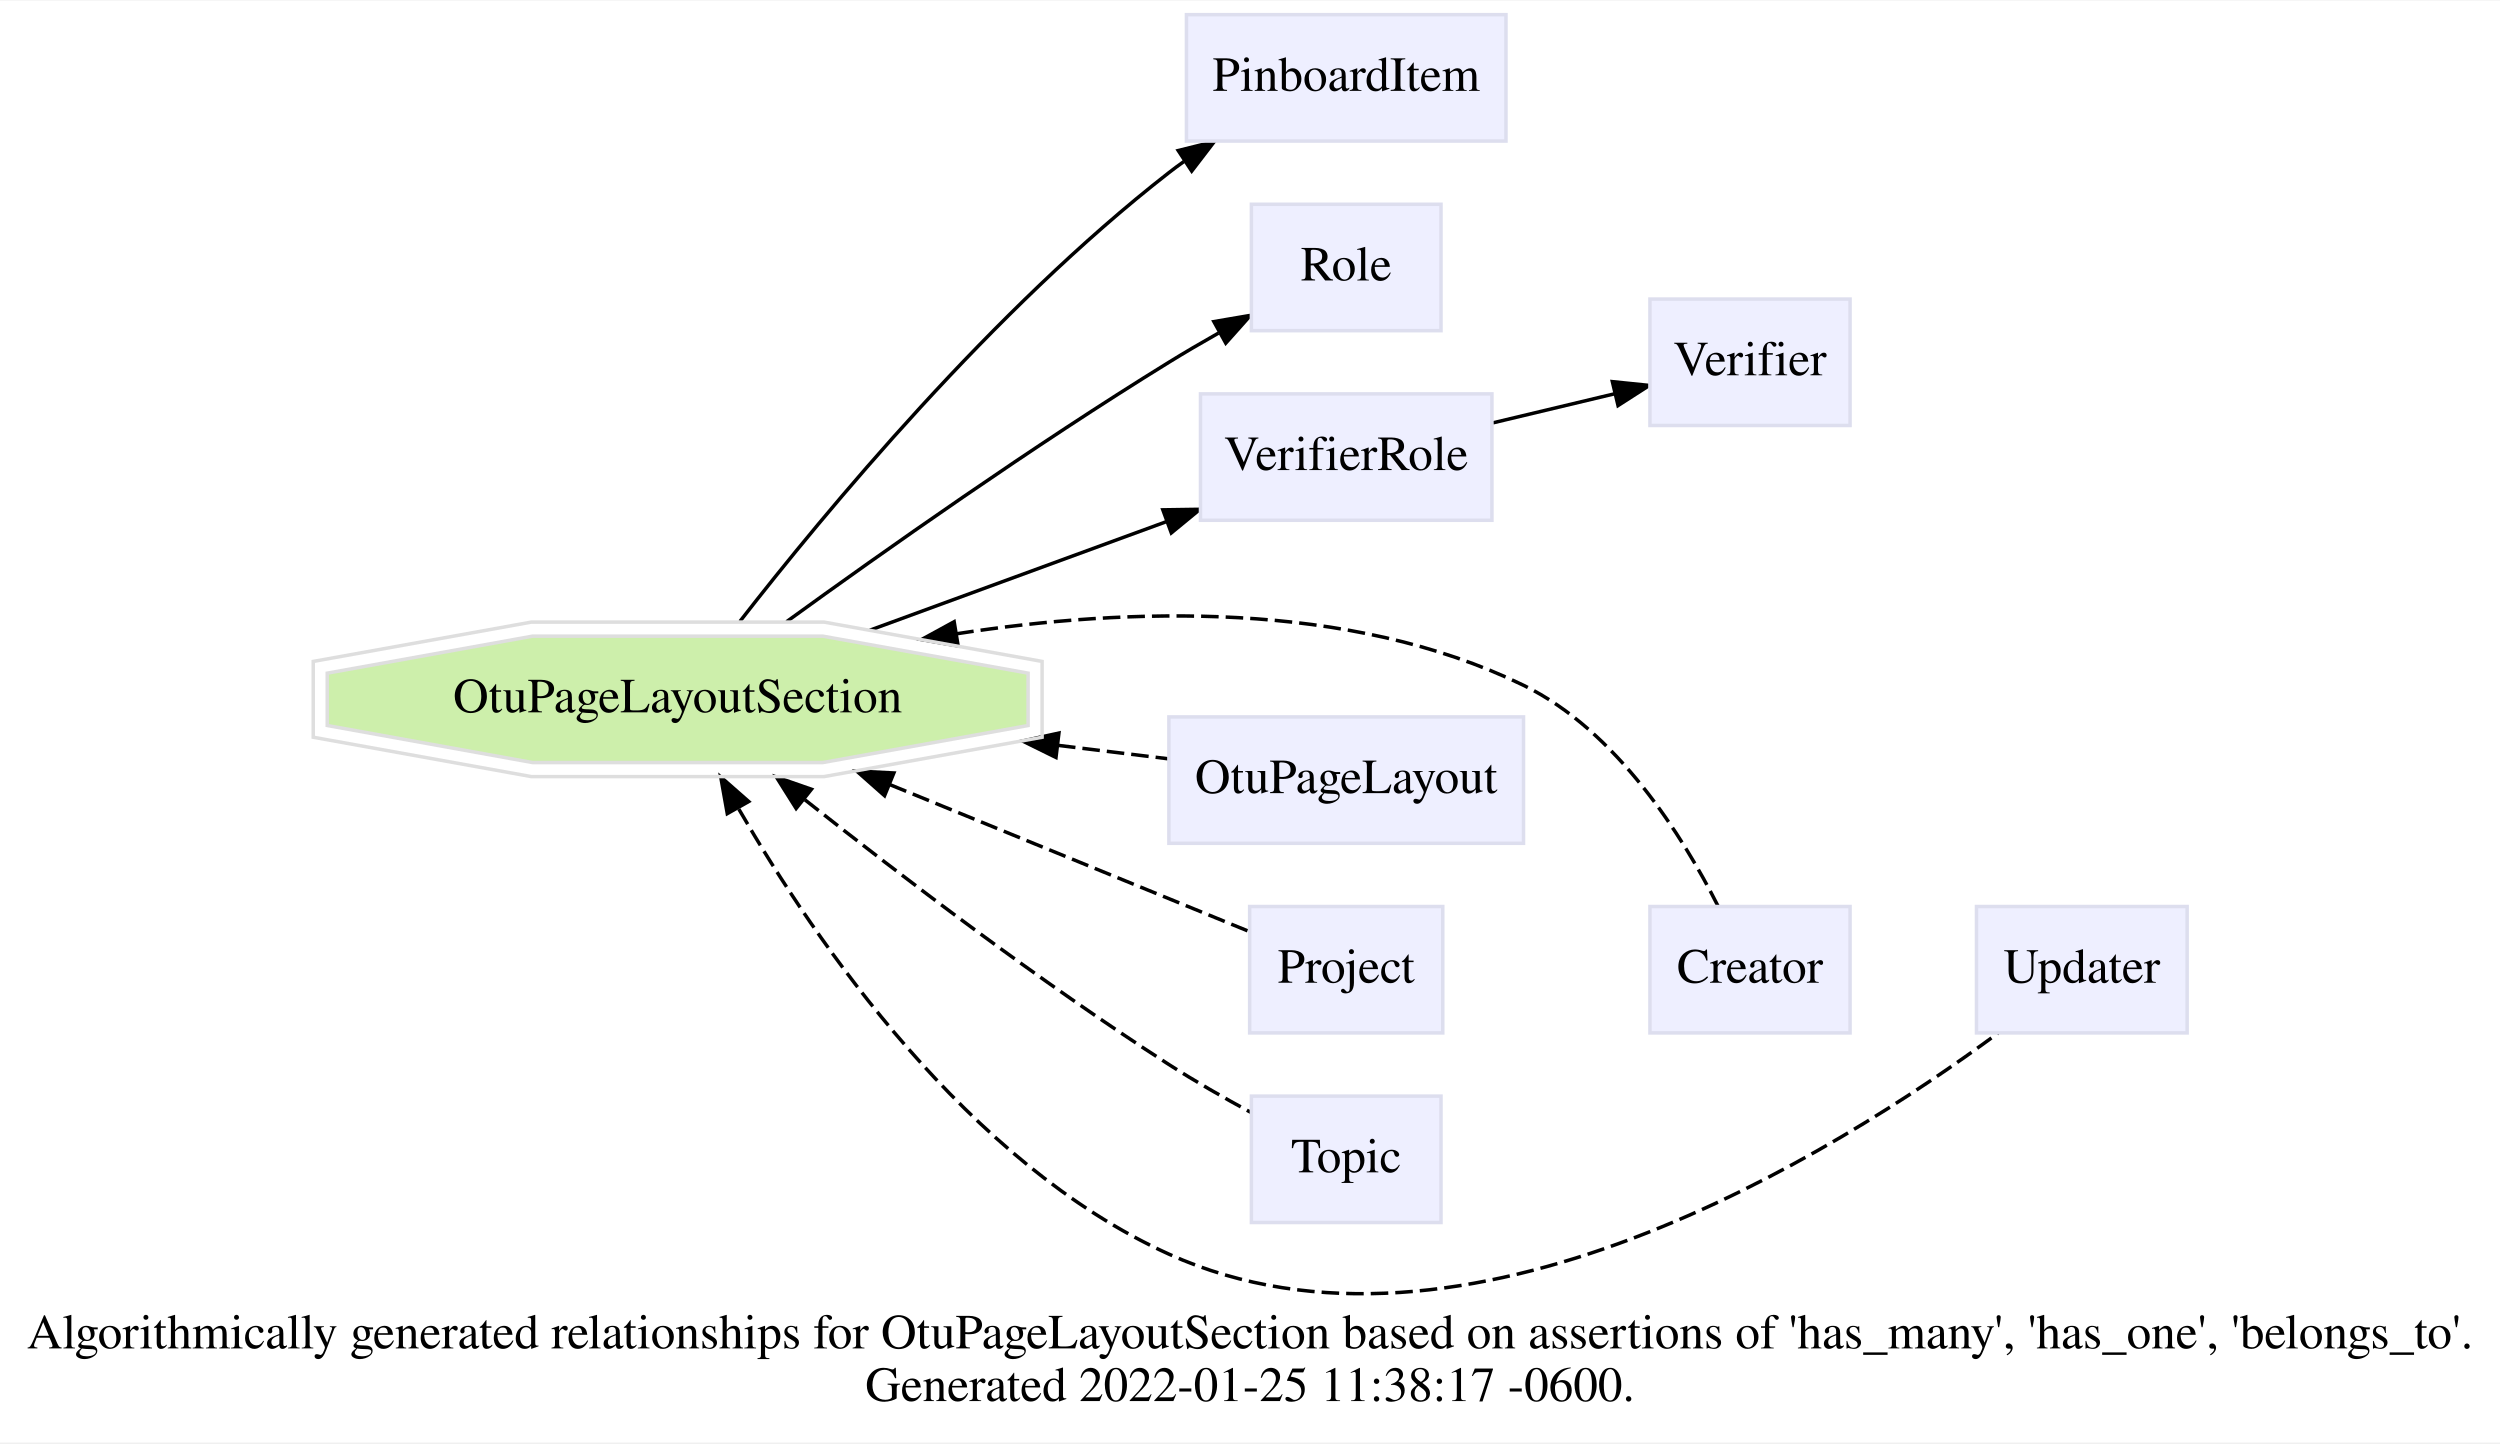
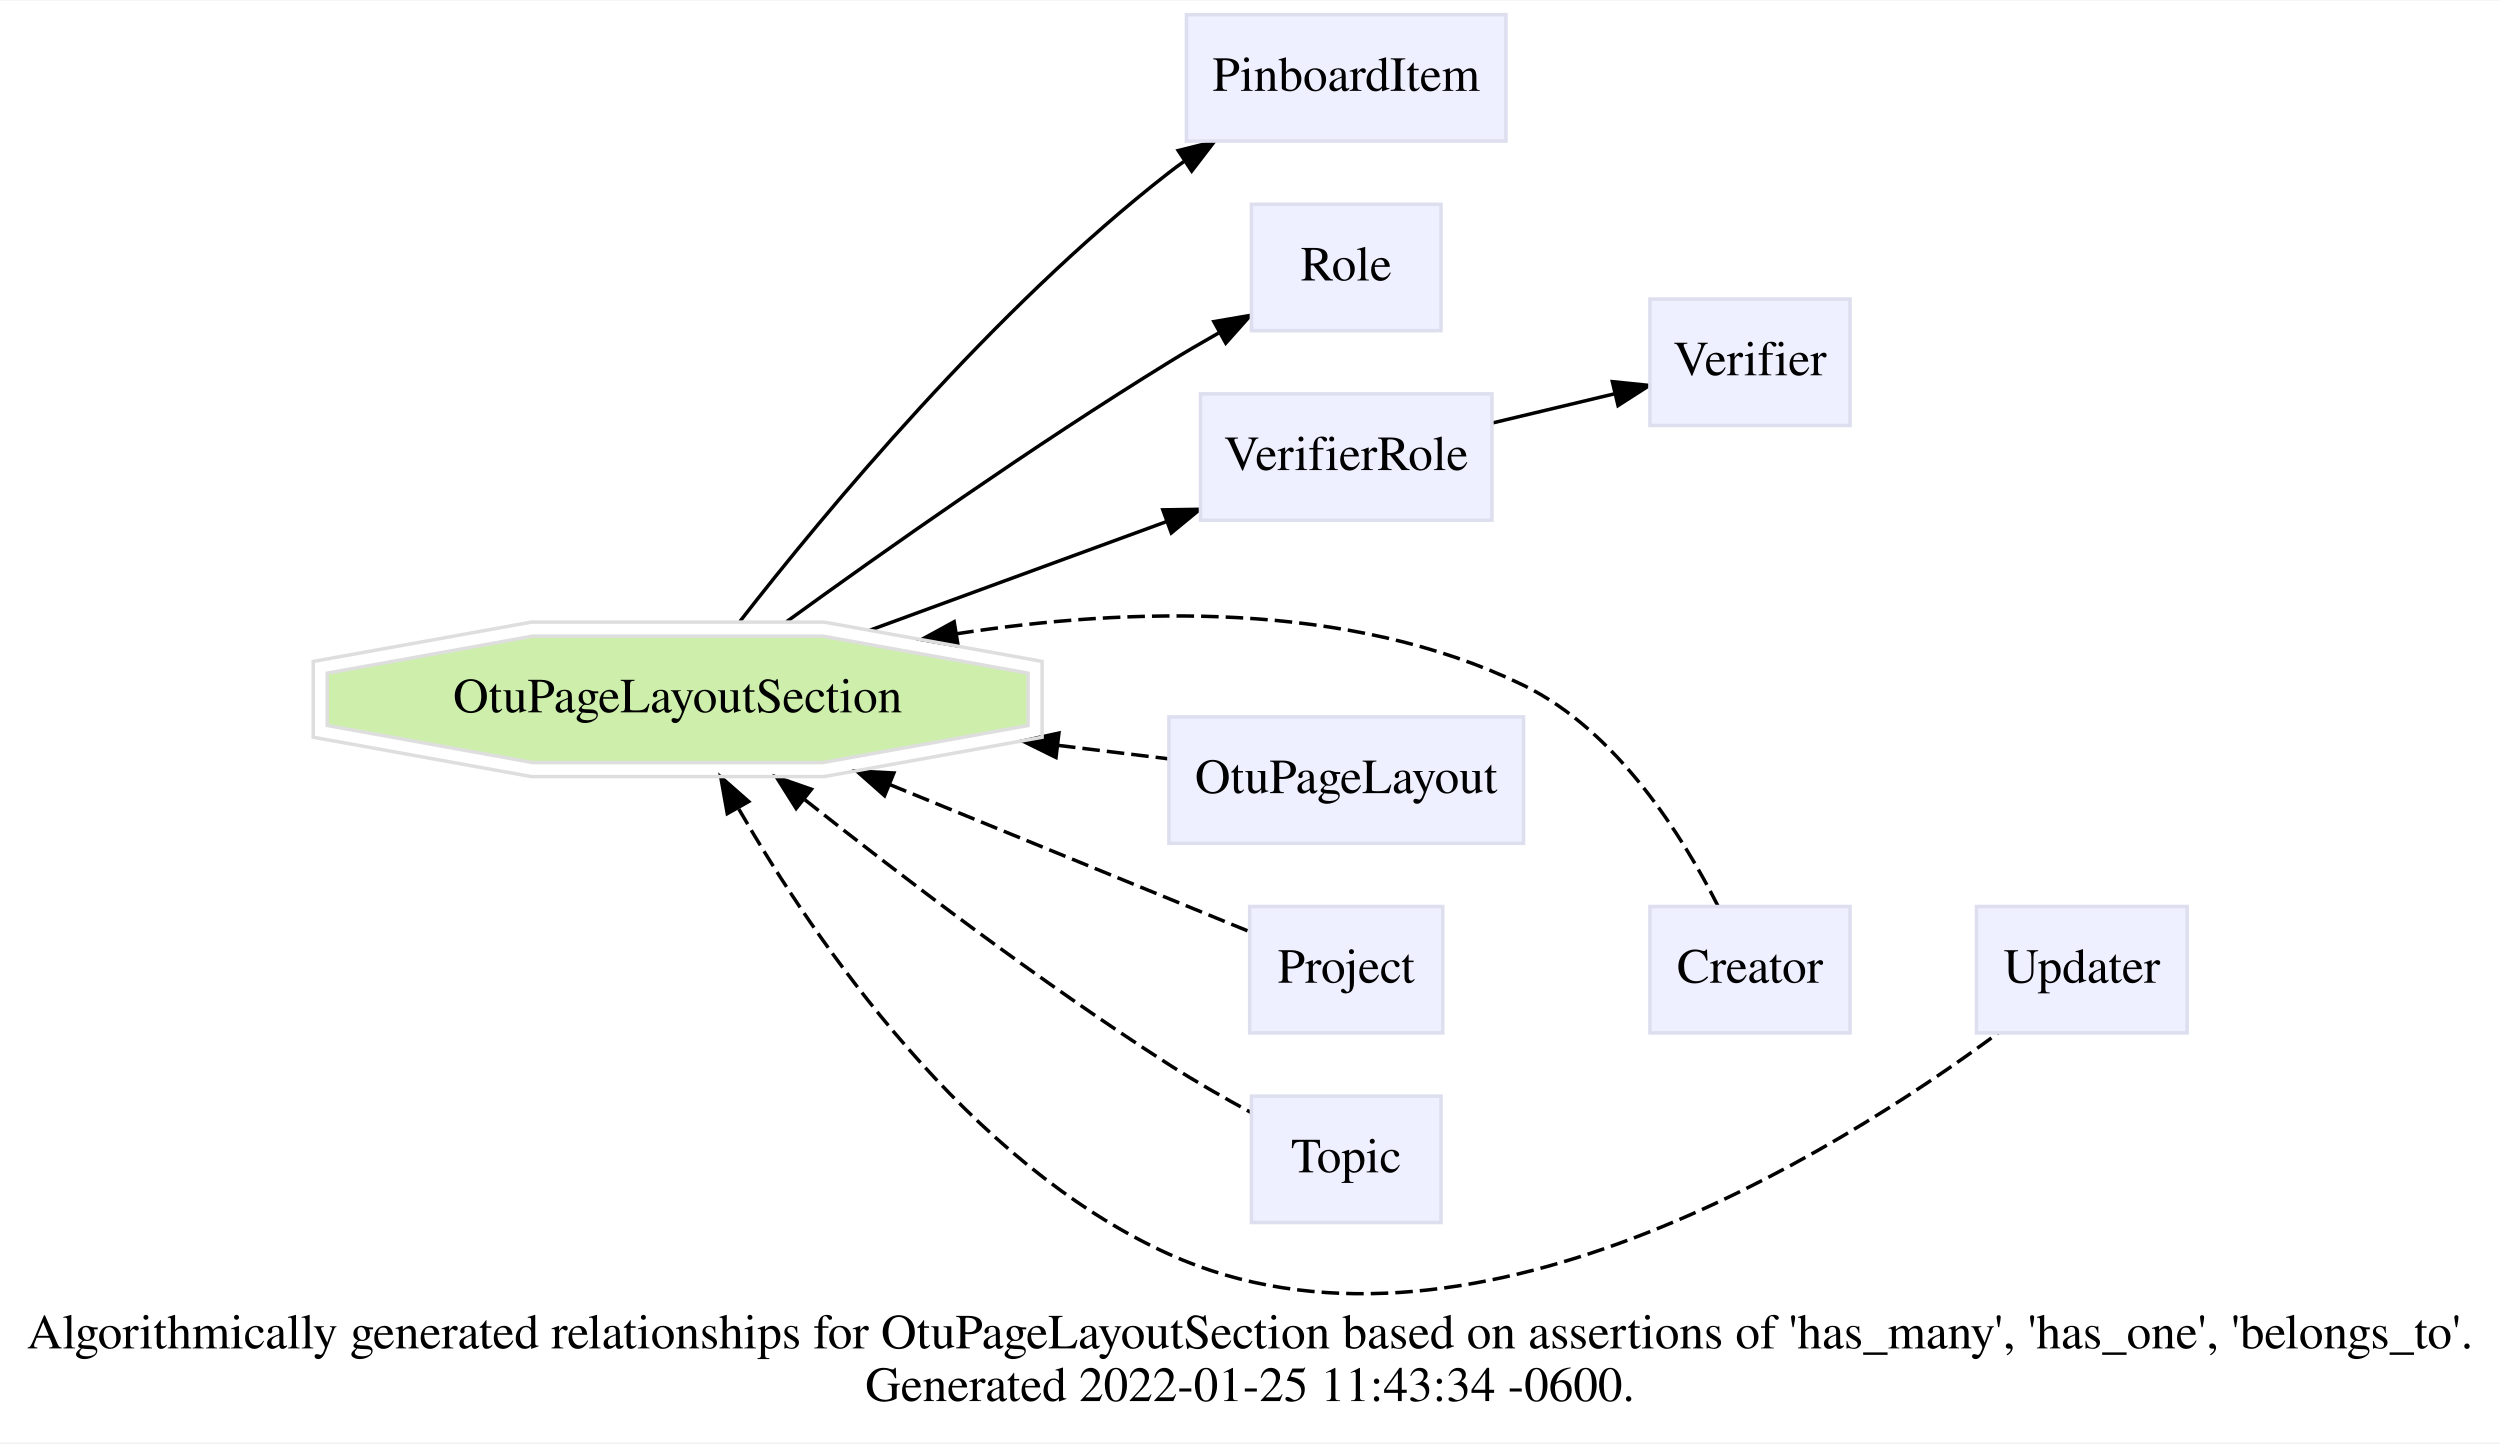
<svg xmlns="http://www.w3.org/2000/svg" xmlns:xlink="http://www.w3.org/1999/xlink" width="712pt" height="411pt" viewBox="0.00 0.00 712.00 410.65">
  <g id="graph0" class="graph" transform="scale(1 1) rotate(0) translate(4 406.65)">
    <polygon fill="white" stroke="transparent" points="-4,4 -4,-406.65 708,-406.65 708,4 -4,4" />
    <text text-anchor="middle" x="352" y="-22.8" font-family="Times,serif" font-size="14.00">Algorithmically generated relationships for OtuPageLayoutSection based on assertions of 'has_many', 'has_one', 'belongs_to'. </text>
-     <text text-anchor="middle" x="352" y="-7.8" font-family="Times,serif" font-size="14.00">Generated 2022-01-25 11:38:17 -0600.</text>
+     <text text-anchor="middle" x="352" y="-7.8" font-family="Times,serif" font-size="14.00">Generated 2022-01-25 11:43:34 -0600.</text>
    <g id="edge1" class="edge">
      <path fill="none" stroke="black" d="M206.74,-229.87C231.1,-261.16 278.91,-318.73 328.9,-357.65 330.28,-358.73 331.71,-359.79 333.17,-360.82" />
      <polygon fill="black" stroke="black" points="331.56,-363.95 341.84,-366.5 335.4,-358.1 331.56,-363.95" />
    </g>
    <g id="edge2" class="edge">
      <path fill="none" stroke="black" d="M220,-229.76C247.73,-249.85 290.34,-279.9 328.9,-303.65 333.42,-306.44 338.24,-309.26 343.04,-311.97" />
      <polygon fill="black" stroke="black" points="341.71,-315.23 352.15,-317.01 345.1,-309.1 341.71,-315.23" />
    </g>
    <g id="edge3" class="edge">
      <path fill="none" stroke="black" d="M243.73,-227.34C270.26,-237.05 302.06,-248.7 328.1,-258.23" />
      <polygon fill="black" stroke="black" points="327.18,-261.62 337.77,-261.78 329.59,-255.05 327.18,-261.62" />
    </g>
    <g id="edge5" class="edge">
      <path fill="none" stroke="black" stroke-dasharray="5,2" d="M268.34,-226.31C317.2,-233.87 380.05,-235.91 429.9,-211.65 456.57,-198.67 475.35,-168.47 485.26,-148.84" />
      <polygon fill="black" stroke="black" points="268.88,-222.86 258.44,-224.68 267.74,-229.76 268.88,-222.86" />
    </g>
    <g id="edge6" class="edge">
      <path fill="none" stroke="black" stroke-dasharray="5,2" d="M297.32,-194.55C308.25,-193.22 318.94,-191.91 328.79,-190.71" />
      <polygon fill="black" stroke="black" points="296.74,-191.1 287.23,-195.78 297.58,-198.05 296.74,-191.1" />
    </g>
    <g id="edge7" class="edge">
      <path fill="none" stroke="black" stroke-dasharray="5,2" d="M249.46,-183.35C283.79,-169.32 325.27,-152.37 351.74,-141.55" />
      <polygon fill="black" stroke="black" points="247.92,-180.2 239.99,-187.22 250.57,-186.68 247.92,-180.2" />
    </g>
    <g id="edge8" class="edge">
      <path fill="none" stroke="black" stroke-dasharray="5,2" d="M225.22,-179.06C252.71,-157.3 292.26,-127.19 328.9,-103.65 336.31,-98.89 344.63,-94.14 352.3,-89.98" />
      <polygon fill="black" stroke="black" points="222.74,-176.57 217.1,-185.53 227.1,-182.04 222.74,-176.57" />
    </g>
    <g id="edge9" class="edge">
      <path fill="none" stroke="black" stroke-dasharray="5,2" d="M206.41,-176.41C228.44,-138.25 271.53,-75.61 328.9,-49.65 412.6,-11.79 519.06,-78.61 565.05,-112.6" />
      <polygon fill="black" stroke="black" points="203.13,-175.11 201.27,-185.54 209.23,-178.55 203.13,-175.11" />
    </g>
    <g id="edge4" class="edge">
      <path fill="none" stroke="black" d="M421.19,-286.4C432.52,-289.11 444.76,-292.03 455.89,-294.69" />
      <polygon fill="black" stroke="black" points="455.2,-298.13 465.73,-297.05 456.82,-291.32 455.2,-298.13" />
    </g>
    <g id="node1" class="node">
      <g id="a_node1">
        <a xlink:href="/develop/Data/models.html#otu-page-layout-section" xlink:title="OtuPageLayoutSection" target="_top">
          <polygon fill="#cdefab" stroke="#dedede" points="288.8,-200.2 288.8,-215.11 230.34,-225.65 147.66,-225.65 89.2,-215.11 89.2,-200.2 147.66,-189.65 230.34,-189.65 288.8,-200.2" />
          <polygon fill="none" stroke="#dedede" points="292.79,-196.86 292.79,-218.45 230.69,-229.65 147.31,-229.65 85.21,-218.45 85.21,-196.86 147.31,-185.65 230.69,-185.65 292.79,-196.86" />
          <text text-anchor="middle" x="189" y="-203.95" font-family="Times,serif" font-size="14.00">OtuPageLayoutSection</text>
        </a>
      </g>
    </g>
    <g id="node2" class="node">
      <g id="a_node2">
        <a xlink:href="/develop/Data/models.html#pinboard-item" xlink:title="PinboardItem" target="_top">
          <polygon fill="#eeefff" stroke="#dddeee" points="424.9,-402.65 333.9,-402.65 333.9,-366.65 424.9,-366.65 424.9,-402.65" />
          <text text-anchor="middle" x="379.4" y="-380.95" font-family="Times,serif" font-size="14.00">PinboardItem</text>
        </a>
      </g>
    </g>
    <g id="node3" class="node">
      <g id="a_node3">
        <a xlink:href="/develop/Data/models.html#role" xlink:title="Role" target="_top">
          <polygon fill="#eeefff" stroke="#dddeee" points="406.4,-348.65 352.4,-348.65 352.4,-312.65 406.4,-312.65 406.4,-348.65" />
          <text text-anchor="middle" x="379.4" y="-326.95" font-family="Times,serif" font-size="14.00">Role</text>
        </a>
      </g>
    </g>
    <g id="node4" class="node">
      <g id="a_node4">
        <a xlink:href="/develop/Data/models.html#verifier-role" xlink:title="VerifierRole" target="_top">
          <polygon fill="#eeefff" stroke="#dddeee" points="420.9,-294.65 337.9,-294.65 337.9,-258.65 420.9,-258.65 420.9,-294.65" />
          <text text-anchor="middle" x="379.4" y="-272.95" font-family="Times,serif" font-size="14.00">VerifierRole</text>
        </a>
      </g>
    </g>
    <g id="node5" class="node">
      <g id="a_node5">
        <a xlink:href="/develop/Data/models.html#verifier" xlink:title="Verifier" target="_top">
          <polygon fill="#eeefff" stroke="#dddeee" points="522.9,-321.65 465.9,-321.65 465.9,-285.65 522.9,-285.65 522.9,-321.65" />
          <text text-anchor="middle" x="494.4" y="-299.95" font-family="Times,serif" font-size="14.00">Verifier</text>
        </a>
      </g>
    </g>
    <g id="node6" class="node">
      <g id="a_node6">
        <a xlink:href="/develop/Data/models.html#creator" xlink:title="Creator" target="_top">
          <polygon fill="#eeefff" stroke="#dddeee" points="522.9,-148.65 465.9,-148.65 465.9,-112.65 522.9,-112.65 522.9,-148.65" />
          <text text-anchor="middle" x="494.4" y="-126.95" font-family="Times,serif" font-size="14.00">Creator</text>
        </a>
      </g>
    </g>
    <g id="node7" class="node">
      <g id="a_node7">
        <a xlink:href="/develop/Data/models.html#otu-page-layout" xlink:title="OtuPageLayout" target="_top">
          <polygon fill="#eeefff" stroke="#dddeee" points="429.9,-202.65 328.9,-202.65 328.9,-166.65 429.9,-166.65 429.9,-202.65" />
          <text text-anchor="middle" x="379.4" y="-180.95" font-family="Times,serif" font-size="14.00">OtuPageLayout</text>
        </a>
      </g>
    </g>
    <g id="node8" class="node">
      <g id="a_node8">
        <a xlink:href="/develop/Data/models.html#project" xlink:title="Project" target="_top">
          <polygon fill="#eeefff" stroke="#dddeee" points="406.9,-148.65 351.9,-148.65 351.9,-112.65 406.9,-112.65 406.9,-148.65" />
          <text text-anchor="middle" x="379.4" y="-126.95" font-family="Times,serif" font-size="14.00">Project</text>
        </a>
      </g>
    </g>
    <g id="node9" class="node">
      <g id="a_node9">
        <a xlink:href="/develop/Data/models.html#topic" xlink:title="Topic" target="_top">
          <polygon fill="#eeefff" stroke="#dddeee" points="406.4,-94.65 352.4,-94.65 352.4,-58.65 406.4,-58.65 406.4,-94.65" />
          <text text-anchor="middle" x="379.4" y="-72.95" font-family="Times,serif" font-size="14.00">Topic</text>
        </a>
      </g>
    </g>
    <g id="node10" class="node">
      <g id="a_node10">
        <a xlink:href="/develop/Data/models.html#updater" xlink:title="Updater" target="_top">
          <polygon fill="#eeefff" stroke="#dddeee" points="618.9,-148.65 558.9,-148.65 558.9,-112.65 618.9,-112.65 618.9,-148.65" />
          <text text-anchor="middle" x="588.9" y="-126.95" font-family="Times,serif" font-size="14.00">Updater</text>
        </a>
      </g>
    </g>
  </g>
</svg>
